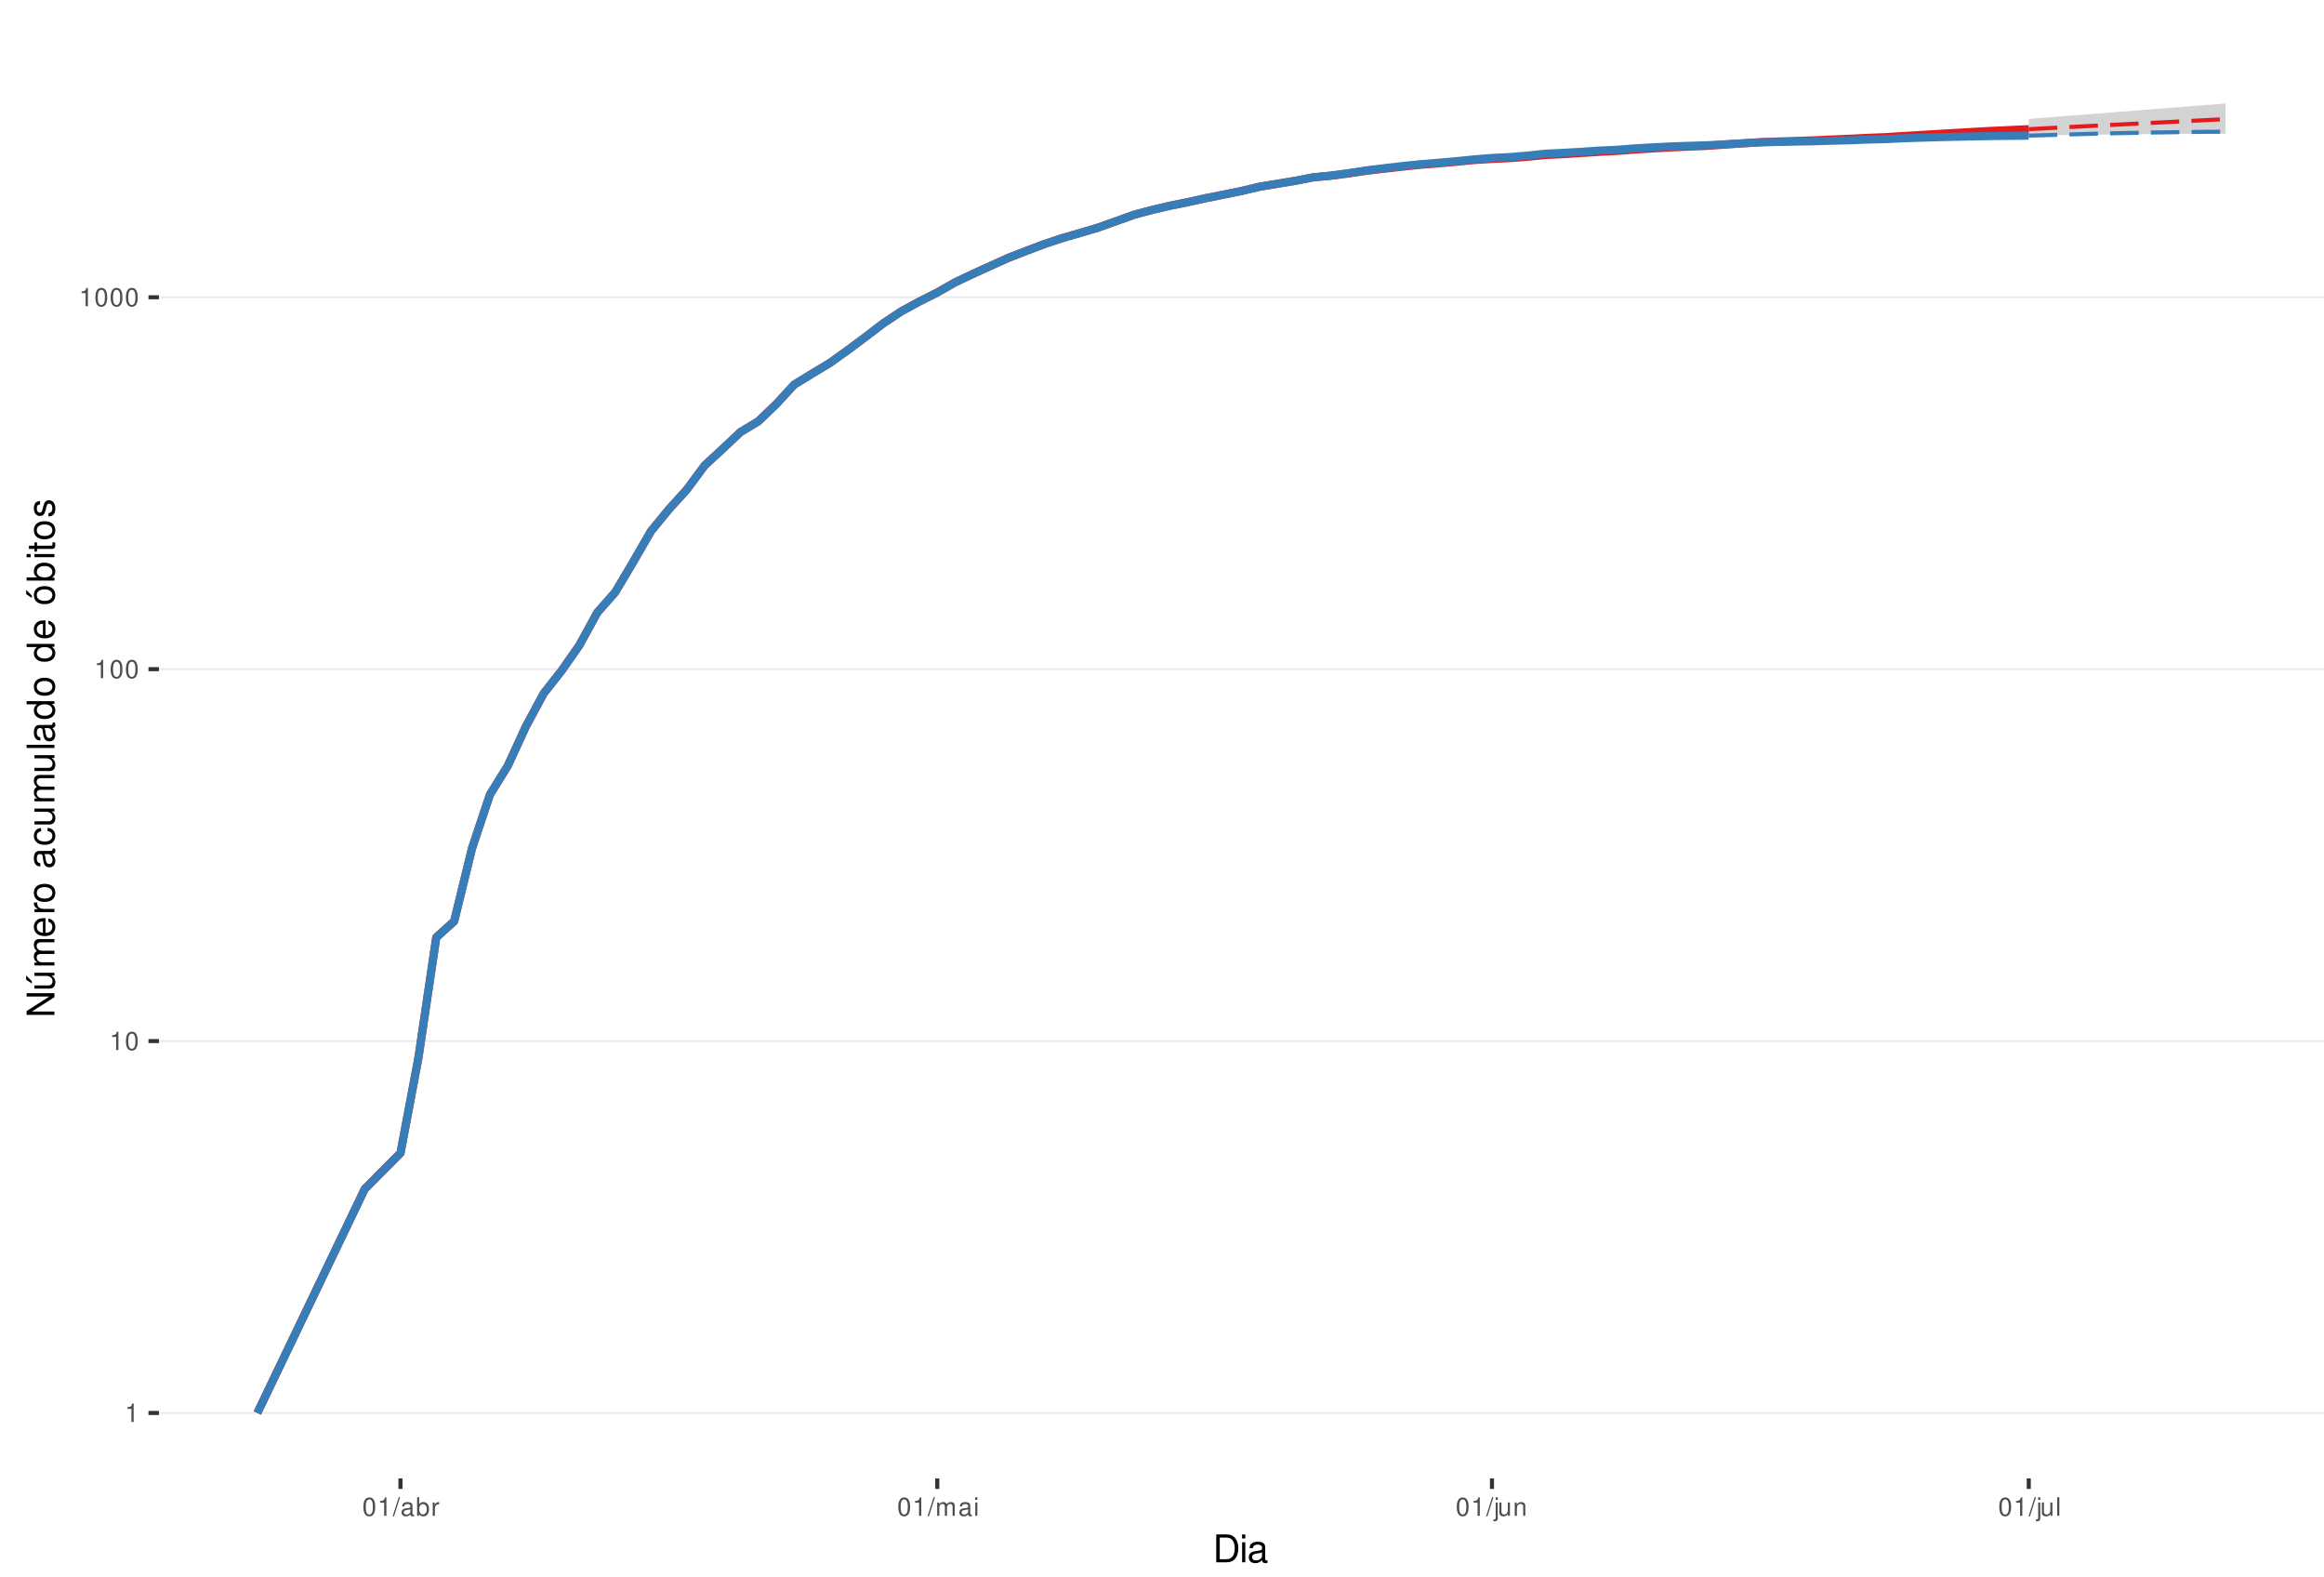
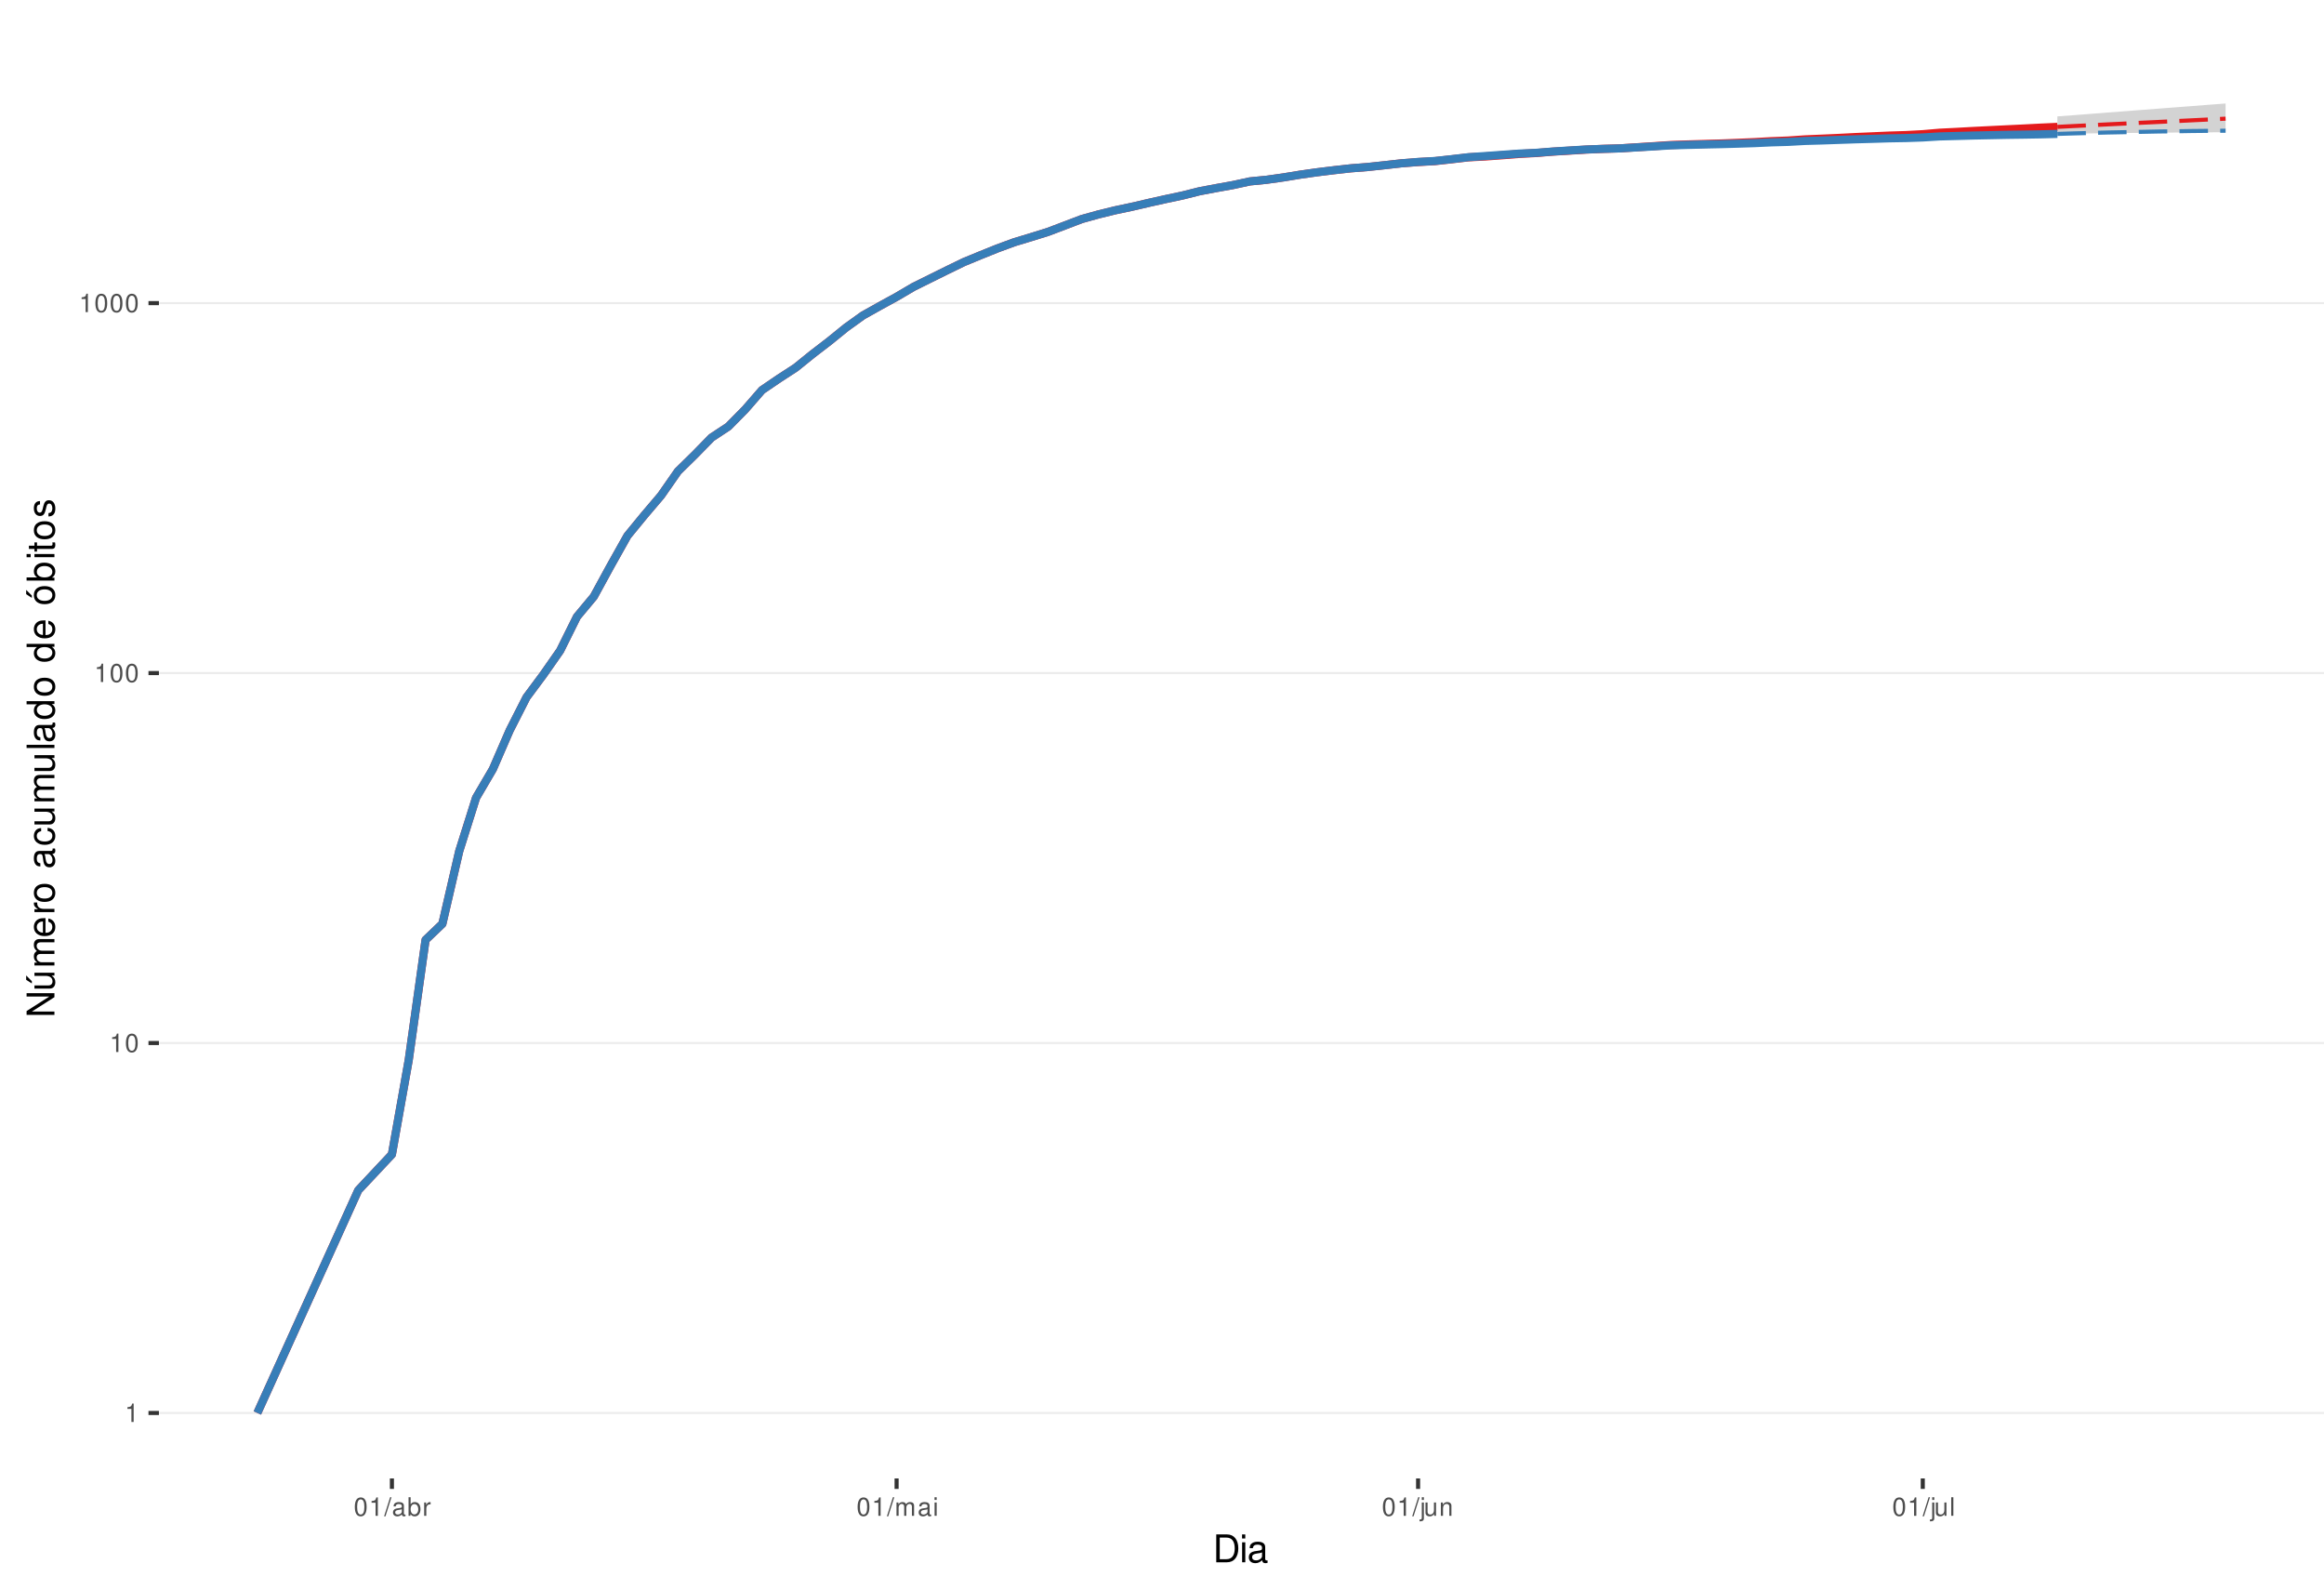
<svg xmlns="http://www.w3.org/2000/svg" xmlns:xlink="http://www.w3.org/1999/xlink" width="609pt" height="413pt" viewBox="0 0 609 413" version="1.1">
  <defs>
    <g>
      <symbol overflow="visible" id="glyph0-0">
        <path style="stroke:none;" d="" />
      </symbol>
      <symbol overflow="visible" id="glyph0-1">
        <path style="stroke:none;" d="M 1.719 -3.422 L 1.719 0 L 2.312 0 L 2.312 -4.812 L 1.922 -4.812 C 1.719 -4.078 1.578 -3.969 0.672 -3.859 L 0.672 -3.422 Z M 1.719 -3.422 " />
      </symbol>
      <symbol overflow="visible" id="glyph0-2">
        <path style="stroke:none;" d="M 1.828 -4.812 C 1.391 -4.812 0.984 -4.609 0.75 -4.281 C 0.438 -3.859 0.281 -3.219 0.281 -2.328 C 0.281 -0.703 0.812 0.156 1.828 0.156 C 2.828 0.156 3.375 -0.703 3.375 -2.297 C 3.375 -3.219 3.234 -3.844 2.922 -4.281 C 2.672 -4.625 2.281 -4.812 1.828 -4.812 Z M 1.828 -4.297 C 2.469 -4.297 2.781 -3.641 2.781 -2.344 C 2.781 -0.969 2.469 -0.328 1.812 -0.328 C 1.203 -0.328 0.891 -1 0.891 -2.328 C 0.891 -3.641 1.203 -4.297 1.828 -4.297 Z M 1.828 -4.297 " />
      </symbol>
      <symbol overflow="visible" id="glyph0-3">
        <path style="stroke:none;" d="M 1.531 -4.859 L -0.047 0.141 L 0.312 0.141 L 1.891 -4.859 Z M 1.531 -4.859 " />
      </symbol>
      <symbol overflow="visible" id="glyph0-4">
        <path style="stroke:none;" d="M 3.562 -0.328 C 3.5 -0.312 3.469 -0.312 3.438 -0.312 C 3.25 -0.312 3.141 -0.406 3.141 -0.578 L 3.141 -2.641 C 3.141 -3.25 2.688 -3.594 1.828 -3.594 C 1.312 -3.594 0.906 -3.438 0.672 -3.188 C 0.516 -3 0.453 -2.797 0.438 -2.453 L 0.984 -2.453 C 1.031 -2.875 1.297 -3.078 1.812 -3.078 C 2.312 -3.078 2.594 -2.891 2.594 -2.562 L 2.594 -2.406 C 2.578 -2.172 2.469 -2.078 2.016 -2.031 C 1.219 -1.922 1.109 -1.891 0.891 -1.812 C 0.484 -1.641 0.281 -1.328 0.281 -0.875 C 0.281 -0.25 0.719 0.156 1.422 0.156 C 1.859 0.156 2.219 0 2.609 -0.359 C 2.656 0 2.828 0.156 3.188 0.156 C 3.297 0.156 3.375 0.141 3.562 0.094 Z M 2.594 -1.094 C 2.594 -0.906 2.531 -0.797 2.375 -0.641 C 2.141 -0.438 1.875 -0.328 1.547 -0.328 C 1.109 -0.328 0.859 -0.547 0.859 -0.891 C 0.859 -1.266 1.094 -1.438 1.703 -1.531 C 2.297 -1.609 2.406 -1.641 2.594 -1.719 Z M 2.594 -1.094 " />
      </symbol>
      <symbol overflow="visible" id="glyph0-5">
        <path style="stroke:none;" d="M 0.359 -4.859 L 0.359 0 L 0.859 0 L 0.859 -0.453 C 1.125 -0.047 1.484 0.156 1.969 0.156 C 2.875 0.156 3.484 -0.594 3.484 -1.75 C 3.484 -2.891 2.922 -3.594 1.984 -3.594 C 1.516 -3.594 1.172 -3.406 0.906 -3.016 L 0.906 -4.859 Z M 1.891 -3.062 C 2.5 -3.062 2.906 -2.531 2.906 -1.703 C 2.906 -0.906 2.484 -0.359 1.891 -0.359 C 1.297 -0.359 0.906 -0.906 0.906 -1.719 C 0.906 -2.531 1.297 -3.062 1.891 -3.062 Z M 1.891 -3.062 " />
      </symbol>
      <symbol overflow="visible" id="glyph0-6">
        <path style="stroke:none;" d="M 0.453 -3.484 L 0.453 0 L 1.016 0 L 1.016 -1.812 C 1.031 -2.656 1.375 -3.016 2.141 -3 L 2.141 -3.562 C 2.047 -3.578 1.984 -3.594 1.922 -3.594 C 1.562 -3.594 1.297 -3.375 0.969 -2.859 L 0.969 -3.484 Z M 0.453 -3.484 " />
      </symbol>
      <symbol overflow="visible" id="glyph0-7">
        <path style="stroke:none;" d="M 0.469 -3.484 L 0.469 0 L 1.031 0 L 1.031 -2.188 C 1.031 -2.703 1.391 -3.109 1.844 -3.109 C 2.25 -3.109 2.484 -2.844 2.484 -2.406 L 2.484 0 L 3.047 0 L 3.047 -2.188 C 3.047 -2.703 3.422 -3.109 3.875 -3.109 C 4.266 -3.109 4.516 -2.844 4.516 -2.406 L 4.516 0 L 5.078 0 L 5.078 -2.609 C 5.078 -3.234 4.719 -3.594 4.062 -3.594 C 3.594 -3.594 3.312 -3.453 2.984 -3.062 C 2.781 -3.422 2.5 -3.594 2.047 -3.594 C 1.578 -3.594 1.266 -3.422 0.984 -3 L 0.984 -3.484 Z M 0.469 -3.484 " />
      </symbol>
      <symbol overflow="visible" id="glyph0-8">
        <path style="stroke:none;" d="M 1 -3.484 L 0.453 -3.484 L 0.453 0 L 1 0 Z M 1 -4.859 L 0.438 -4.859 L 0.438 -4.156 L 1 -4.156 Z M 1 -4.859 " />
      </symbol>
      <symbol overflow="visible" id="glyph0-9">
        <path style="stroke:none;" d="M 0.469 -3.484 L 0.469 0.5 C 0.469 0.859 0.359 0.969 0.016 0.969 C -0.031 0.969 -0.047 0.969 -0.125 0.953 L -0.125 1.438 C -0.047 1.438 -0.016 1.453 0.062 1.453 C 0.688 1.453 1.016 1.203 1.016 0.719 L 1.016 -3.484 Z M 1.016 -4.859 L 0.469 -4.859 L 0.469 -4.156 L 1.016 -4.156 Z M 1.016 -4.859 " />
      </symbol>
      <symbol overflow="visible" id="glyph0-10">
        <path style="stroke:none;" d="M 3.203 0 L 3.203 -3.484 L 2.656 -3.484 L 2.656 -1.516 C 2.656 -0.797 2.281 -0.328 1.703 -0.328 C 1.266 -0.328 0.984 -0.594 0.984 -1.016 L 0.984 -3.484 L 0.438 -3.484 L 0.438 -0.797 C 0.438 -0.219 0.859 0.156 1.547 0.156 C 2.062 0.156 2.391 -0.031 2.703 -0.484 L 2.703 0 Z M 3.203 0 " />
      </symbol>
      <symbol overflow="visible" id="glyph0-11">
        <path style="stroke:none;" d="M 0.469 -3.484 L 0.469 0 L 1.031 0 L 1.031 -1.922 C 1.031 -2.641 1.391 -3.109 1.969 -3.109 C 2.406 -3.109 2.688 -2.828 2.688 -2.422 L 2.688 0 L 3.234 0 L 3.234 -2.641 C 3.234 -3.219 2.812 -3.594 2.141 -3.594 C 1.625 -3.594 1.281 -3.391 0.984 -2.906 L 0.984 -3.484 Z M 0.469 -3.484 " />
      </symbol>
      <symbol overflow="visible" id="glyph0-12">
        <path style="stroke:none;" d="M 1.016 -4.859 L 0.453 -4.859 L 0.453 0 L 1.016 0 Z M 1.016 -4.859 " />
      </symbol>
      <symbol overflow="visible" id="glyph1-0">
        <path style="stroke:none;" d="" />
      </symbol>
      <symbol overflow="visible" id="glyph1-1">
        <path style="stroke:none;" d="M 0.891 0 L 3.703 0 C 5.547 0 6.672 -1.375 6.672 -3.656 C 6.672 -5.906 5.547 -7.297 3.703 -7.297 L 0.891 -7.297 Z M 1.812 -0.812 L 1.812 -6.469 L 3.547 -6.469 C 4.984 -6.469 5.734 -5.5 5.734 -3.641 C 5.734 -1.797 4.984 -0.812 3.547 -0.812 Z M 1.812 -0.812 " />
      </symbol>
      <symbol overflow="visible" id="glyph1-2">
        <path style="stroke:none;" d="M 1.5 -5.234 L 0.672 -5.234 L 0.672 0 L 1.5 0 Z M 1.5 -7.297 L 0.656 -7.297 L 0.656 -6.234 L 1.5 -6.234 Z M 1.5 -7.297 " />
      </symbol>
      <symbol overflow="visible" id="glyph1-3">
        <path style="stroke:none;" d="M 5.344 -0.484 C 5.266 -0.469 5.219 -0.469 5.172 -0.469 C 4.875 -0.469 4.719 -0.625 4.719 -0.875 L 4.719 -3.953 C 4.719 -4.891 4.047 -5.391 2.75 -5.391 C 1.984 -5.391 1.375 -5.172 1.016 -4.781 C 0.766 -4.516 0.672 -4.203 0.656 -3.688 L 1.484 -3.688 C 1.562 -4.328 1.938 -4.625 2.719 -4.625 C 3.484 -4.625 3.891 -4.344 3.891 -3.844 L 3.891 -3.625 C 3.875 -3.266 3.703 -3.125 3.016 -3.047 C 1.844 -2.891 1.656 -2.844 1.344 -2.719 C 0.734 -2.453 0.422 -2 0.422 -1.312 C 0.422 -0.375 1.078 0.234 2.141 0.234 C 2.797 0.234 3.328 0 3.922 -0.547 C 3.984 0 4.234 0.234 4.781 0.234 C 4.953 0.234 5.062 0.203 5.344 0.141 Z M 3.891 -1.656 C 3.891 -1.375 3.812 -1.203 3.562 -0.969 C 3.219 -0.656 2.812 -0.5 2.312 -0.5 C 1.672 -0.5 1.297 -0.812 1.297 -1.344 C 1.297 -1.891 1.656 -2.172 2.547 -2.297 C 3.438 -2.422 3.609 -2.453 3.891 -2.594 Z M 3.891 -1.656 " />
      </symbol>
      <symbol overflow="visible" id="glyph2-0">
        <path style="stroke:none;" d="" />
      </symbol>
      <symbol overflow="visible" id="glyph2-1">
        <path style="stroke:none;" d="M -7.297 -6.453 L -7.297 -5.578 L -1.328 -5.578 L -7.297 -1.766 L -7.297 -0.766 L 0 -0.766 L 0 -1.641 L -5.906 -1.641 L 0 -5.406 L 0 -6.453 Z M -7.297 -6.453 " />
      </symbol>
      <symbol overflow="visible" id="glyph2-2">
        <path style="stroke:none;" d="M 0 -4.812 L -5.234 -4.812 L -5.234 -3.984 L -2.266 -3.984 C -1.203 -3.984 -0.5 -3.438 -0.5 -2.562 C -0.5 -1.906 -0.906 -1.484 -1.531 -1.484 L -5.234 -1.484 L -5.234 -0.656 L -1.203 -0.656 C -0.328 -0.656 0.234 -1.297 0.234 -2.312 C 0.234 -3.094 -0.047 -3.578 -0.734 -4.062 L 0 -4.062 Z M -7.406 -2.953 L -5.922 -2 L -5.922 -2.594 L -7.406 -4.094 Z M -7.406 -2.953 " />
      </symbol>
      <symbol overflow="visible" id="glyph2-3">
        <path style="stroke:none;" d="M -5.234 -0.703 L 0 -0.703 L 0 -1.547 L -3.297 -1.547 C -4.047 -1.547 -4.656 -2.094 -4.656 -2.766 C -4.656 -3.391 -4.281 -3.734 -3.609 -3.734 L 0 -3.734 L 0 -4.578 L -3.297 -4.578 C -4.047 -4.578 -4.656 -5.125 -4.656 -5.812 C -4.656 -6.422 -4.266 -6.781 -3.609 -6.781 L 0 -6.781 L 0 -7.625 L -3.938 -7.625 C -4.875 -7.625 -5.391 -7.078 -5.391 -6.094 C -5.391 -5.406 -5.188 -4.984 -4.594 -4.484 C -5.156 -4.188 -5.391 -3.766 -5.391 -3.078 C -5.391 -2.375 -5.125 -1.906 -4.5 -1.469 L -5.234 -1.469 Z M -5.234 -0.703 " />
      </symbol>
      <symbol overflow="visible" id="glyph2-4">
        <path style="stroke:none;" d="M -2.344 -5.125 C -3.141 -5.125 -3.625 -5.062 -4.016 -4.922 C -4.875 -4.578 -5.391 -3.781 -5.391 -2.797 C -5.391 -1.344 -4.281 -0.406 -2.547 -0.406 C -0.812 -0.406 0.234 -1.297 0.234 -2.781 C 0.234 -3.984 -0.453 -4.812 -1.594 -5.016 L -1.594 -4.188 C -0.906 -3.953 -0.547 -3.484 -0.547 -2.812 C -0.547 -2.281 -0.781 -1.828 -1.219 -1.547 C -1.516 -1.344 -1.812 -1.281 -2.344 -1.266 Z M -3.016 -1.297 C -3.984 -1.359 -4.625 -1.953 -4.625 -2.797 C -4.625 -3.641 -3.953 -4.234 -3.016 -4.234 Z M -3.016 -1.297 " />
      </symbol>
      <symbol overflow="visible" id="glyph2-5">
        <path style="stroke:none;" d="M -5.234 -0.688 L 0 -0.688 L 0 -1.531 L -2.719 -1.531 C -3.984 -1.547 -4.547 -2.062 -4.516 -3.203 L -5.359 -3.203 C -5.375 -3.062 -5.391 -2.984 -5.391 -2.891 C -5.391 -2.344 -5.062 -1.938 -4.297 -1.453 L -5.234 -1.453 Z M -5.234 -0.688 " />
      </symbol>
      <symbol overflow="visible" id="glyph2-6">
        <path style="stroke:none;" d="M -5.391 -2.719 C -5.391 -1.234 -4.344 -0.359 -2.578 -0.359 C -0.812 -0.359 0.234 -1.234 0.234 -2.734 C 0.234 -4.203 -0.812 -5.094 -2.547 -5.094 C -4.359 -5.094 -5.391 -4.234 -5.391 -2.719 Z M -4.625 -2.734 C -4.625 -3.672 -3.844 -4.234 -2.547 -4.234 C -1.312 -4.234 -0.547 -3.656 -0.547 -2.734 C -0.547 -1.797 -1.312 -1.234 -2.578 -1.234 C -3.844 -1.234 -4.625 -1.797 -4.625 -2.734 Z M -4.625 -2.734 " />
      </symbol>
      <symbol overflow="visible" id="glyph2-7">
        <path style="stroke:none;" d="" />
      </symbol>
      <symbol overflow="visible" id="glyph2-8">
        <path style="stroke:none;" d="M -0.484 -5.344 C -0.469 -5.266 -0.469 -5.219 -0.469 -5.172 C -0.469 -4.875 -0.625 -4.719 -0.875 -4.719 L -3.953 -4.719 C -4.891 -4.719 -5.391 -4.047 -5.391 -2.75 C -5.391 -1.984 -5.172 -1.375 -4.781 -1.016 C -4.516 -0.766 -4.203 -0.672 -3.688 -0.656 L -3.688 -1.484 C -4.328 -1.562 -4.625 -1.938 -4.625 -2.719 C -4.625 -3.484 -4.344 -3.891 -3.844 -3.891 L -3.625 -3.891 C -3.266 -3.875 -3.125 -3.703 -3.047 -3.016 C -2.891 -1.844 -2.844 -1.656 -2.719 -1.344 C -2.453 -0.734 -2 -0.422 -1.312 -0.422 C -0.375 -0.422 0.234 -1.078 0.234 -2.141 C 0.234 -2.797 0 -3.328 -0.547 -3.922 C 0 -3.984 0.234 -4.234 0.234 -4.781 C 0.234 -4.953 0.203 -5.062 0.141 -5.344 Z M -1.656 -3.891 C -1.375 -3.891 -1.203 -3.812 -0.969 -3.562 C -0.656 -3.219 -0.5 -2.812 -0.5 -2.312 C -0.5 -1.672 -0.812 -1.297 -1.344 -1.297 C -1.891 -1.297 -2.172 -1.656 -2.297 -2.547 C -2.422 -3.438 -2.453 -3.609 -2.594 -3.891 Z M -1.656 -3.891 " />
      </symbol>
      <symbol overflow="visible" id="glyph2-9">
        <path style="stroke:none;" d="M -3.484 -4.703 C -3.984 -4.672 -4.312 -4.562 -4.609 -4.359 C -5.094 -4 -5.391 -3.375 -5.391 -2.641 C -5.391 -1.219 -4.266 -0.312 -2.531 -0.312 C -0.844 -0.312 0.234 -1.203 0.234 -2.625 C 0.234 -3.875 -0.516 -4.672 -1.797 -4.766 L -1.797 -3.938 C -0.953 -3.797 -0.547 -3.359 -0.547 -2.656 C -0.547 -1.734 -1.297 -1.188 -2.531 -1.188 C -3.844 -1.188 -4.625 -1.719 -4.625 -2.625 C -4.625 -3.328 -4.203 -3.766 -3.484 -3.875 Z M -3.484 -4.703 " />
      </symbol>
      <symbol overflow="visible" id="glyph2-10">
        <path style="stroke:none;" d="M 0 -4.812 L -5.234 -4.812 L -5.234 -3.984 L -2.266 -3.984 C -1.203 -3.984 -0.5 -3.438 -0.5 -2.562 C -0.5 -1.906 -0.906 -1.484 -1.531 -1.484 L -5.234 -1.484 L -5.234 -0.656 L -1.203 -0.656 C -0.328 -0.656 0.234 -1.297 0.234 -2.312 C 0.234 -3.094 -0.047 -3.578 -0.734 -4.062 L 0 -4.062 Z M 0 -4.812 " />
      </symbol>
      <symbol overflow="visible" id="glyph2-11">
        <path style="stroke:none;" d="M -7.297 -1.516 L -7.297 -0.688 L 0 -0.688 L 0 -1.516 Z M -7.297 -1.516 " />
      </symbol>
      <symbol overflow="visible" id="glyph2-12">
        <path style="stroke:none;" d="M -7.297 -4.953 L -7.297 -4.125 L -4.578 -4.125 C -5.109 -3.766 -5.391 -3.203 -5.391 -2.516 C -5.391 -1.156 -4.297 -0.266 -2.625 -0.266 C -0.859 -0.266 0.234 -1.125 0.234 -2.547 C 0.234 -3.266 -0.047 -3.766 -0.688 -4.203 L 0 -4.203 L 0 -4.953 Z M -4.609 -2.656 C -4.609 -3.547 -3.812 -4.125 -2.562 -4.125 C -1.344 -4.125 -0.547 -3.547 -0.547 -2.656 C -0.547 -1.734 -1.359 -1.125 -2.578 -1.125 C -3.797 -1.125 -4.609 -1.734 -4.609 -2.656 Z M -4.609 -2.656 " />
      </symbol>
      <symbol overflow="visible" id="glyph2-13">
        <path style="stroke:none;" d="M -5.391 -2.719 C -5.391 -1.234 -4.344 -0.359 -2.578 -0.359 C -0.812 -0.359 0.234 -1.234 0.234 -2.734 C 0.234 -4.203 -0.812 -5.094 -2.547 -5.094 C -4.359 -5.094 -5.391 -4.234 -5.391 -2.719 Z M -4.625 -2.734 C -4.625 -3.672 -3.844 -4.234 -2.547 -4.234 C -1.312 -4.234 -0.547 -3.656 -0.547 -2.734 C -0.547 -1.797 -1.312 -1.234 -2.578 -1.234 C -3.844 -1.234 -4.625 -1.797 -4.625 -2.734 Z M -7.406 -2.984 L -5.922 -2.016 L -5.922 -2.625 L -7.406 -4.109 Z M -7.406 -2.984 " />
      </symbol>
      <symbol overflow="visible" id="glyph2-14">
        <path style="stroke:none;" d="M -7.297 -0.547 L 0 -0.547 L 0 -1.297 L -0.672 -1.297 C -0.062 -1.688 0.234 -2.219 0.234 -2.953 C 0.234 -4.328 -0.906 -5.234 -2.641 -5.234 C -4.344 -5.234 -5.391 -4.375 -5.391 -2.984 C -5.391 -2.266 -5.125 -1.766 -4.531 -1.375 L -7.297 -1.375 Z M -4.609 -2.828 C -4.609 -3.766 -3.797 -4.359 -2.547 -4.359 C -1.359 -4.359 -0.547 -3.734 -0.547 -2.828 C -0.547 -1.938 -1.344 -1.375 -2.578 -1.375 C -3.812 -1.375 -4.609 -1.938 -4.609 -2.828 Z M -4.609 -2.828 " />
      </symbol>
      <symbol overflow="visible" id="glyph2-15">
        <path style="stroke:none;" d="M -5.234 -1.5 L -5.234 -0.672 L 0 -0.672 L 0 -1.5 Z M -7.297 -1.5 L -7.297 -0.656 L -6.234 -0.656 L -6.234 -1.5 Z M -7.297 -1.5 " />
      </symbol>
      <symbol overflow="visible" id="glyph2-16">
        <path style="stroke:none;" d="M -5.234 -2.547 L -5.234 -1.688 L -6.688 -1.688 L -6.688 -0.844 L -5.234 -0.844 L -5.234 -0.141 L -4.562 -0.141 L -4.562 -0.844 L -0.594 -0.844 C -0.062 -0.844 0.234 -1.203 0.234 -1.859 C 0.234 -2.078 0.203 -2.266 0.156 -2.547 L -0.547 -2.547 C -0.516 -2.422 -0.5 -2.312 -0.5 -2.141 C -0.5 -1.781 -0.594 -1.688 -0.969 -1.688 L -4.562 -1.688 L -4.562 -2.547 Z M -5.234 -2.547 " />
      </symbol>
      <symbol overflow="visible" id="glyph2-17">
        <path style="stroke:none;" d="M -3.781 -4.375 C -4.812 -4.375 -5.391 -3.688 -5.391 -2.484 C -5.391 -1.266 -4.766 -0.469 -3.797 -0.469 C -2.969 -0.469 -2.578 -0.891 -2.281 -2.125 L -2.094 -2.906 C -1.953 -3.484 -1.734 -3.719 -1.375 -3.719 C -0.875 -3.719 -0.547 -3.234 -0.547 -2.5 C -0.547 -2.047 -0.672 -1.672 -0.891 -1.453 C -1.047 -1.328 -1.188 -1.266 -1.562 -1.219 L -1.562 -0.344 C -0.344 -0.375 0.234 -1.062 0.234 -2.438 C 0.234 -3.75 -0.422 -4.594 -1.438 -4.594 C -2.203 -4.594 -2.641 -4.156 -2.891 -3.109 L -3.078 -2.312 C -3.234 -1.625 -3.453 -1.344 -3.828 -1.344 C -4.312 -1.344 -4.625 -1.766 -4.625 -2.453 C -4.625 -3.125 -4.328 -3.484 -3.781 -3.5 Z M -3.781 -4.375 " />
      </symbol>
    </g>
    <clipPath id="clip1">
      <path d="M 41.645 9.961 L 609 9.961 L 609 387.328 L 41.645 387.328 Z M 41.645 9.961 " />
    </clipPath>
    <clipPath id="clip2">
      <path d="M 41.645 369 L 609 369 L 609 371 L 41.645 371 Z M 41.645 369 " />
    </clipPath>
    <clipPath id="clip3">
      <path d="M 41.645 272 L 609 272 L 609 274 L 41.645 274 Z M 41.645 272 " />
    </clipPath>
    <clipPath id="clip4">
-       <path d="M 41.645 175 L 609 175 L 609 176 L 41.645 176 Z M 41.645 175 " />
+       <path d="M 41.645 176 L 609 176 L 609 177 L 41.645 177 Z M 41.645 176 " />
    </clipPath>
    <clipPath id="clip5">
-       <path d="M 41.645 77 L 609 77 L 609 79 L 41.645 79 Z M 41.645 77 " />
+       <path d="M 41.645 79 L 609 79 L 609 80 L 41.645 80 Z M 41.645 79 " />
    </clipPath>
  </defs>
  <g id="surface235">
    <rect x="0" y="0" width="609" height="413" style="fill:rgb(100%,100%,100%);fill-opacity:1;stroke:none;" />
    <rect x="0" y="0" width="609" height="413" style="fill:rgb(100%,100%,100%);fill-opacity:1;stroke:none;" />
    <path style="fill:none;stroke-width:1.067;stroke-linecap:round;stroke-linejoin:round;stroke:rgb(100%,100%,100%);stroke-opacity:1;stroke-miterlimit:10;" d="M 0 413 L 609 413 L 609 0 L 0 0 Z M 0 413 " />
    <g clip-path="url(#clip1)" clip-rule="nonzero">
      <path style=" stroke:none;fill-rule:nonzero;fill:rgb(100%,100%,100%);fill-opacity:1;" d="M 41.645 387.328 L 609 387.328 L 609 9.961 L 41.645 9.961 Z M 41.645 387.328 " />
    </g>
    <g clip-path="url(#clip2)" clip-rule="nonzero">
      <path style="fill:none;stroke-width:0.533;stroke-linecap:butt;stroke-linejoin:round;stroke:rgb(92.157%,92.157%,92.157%);stroke-opacity:1;stroke-miterlimit:10;" d="M 41.645 370.176 L 609 370.176 " />
    </g>
    <g clip-path="url(#clip3)" clip-rule="nonzero">
-       <path style="fill:none;stroke-width:0.533;stroke-linecap:butt;stroke-linejoin:round;stroke:rgb(92.157%,92.157%,92.157%);stroke-opacity:1;stroke-miterlimit:10;" d="M 41.645 272.742 L 609 272.742 " />
+       <path style="fill:none;stroke-width:0.533;stroke-linecap:butt;stroke-linejoin:round;stroke:rgb(92.157%,92.157%,92.157%);stroke-opacity:1;stroke-miterlimit:10;" d="M 41.645 273.254 L 609 273.254 " />
    </g>
    <g clip-path="url(#clip4)" clip-rule="nonzero">
-       <path style="fill:none;stroke-width:0.533;stroke-linecap:butt;stroke-linejoin:round;stroke:rgb(92.157%,92.157%,92.157%);stroke-opacity:1;stroke-miterlimit:10;" d="M 41.645 175.312 L 609 175.312 " />
+       <path style="fill:none;stroke-width:0.533;stroke-linecap:butt;stroke-linejoin:round;stroke:rgb(92.157%,92.157%,92.157%);stroke-opacity:1;stroke-miterlimit:10;" d="M 41.645 176.332 L 609 176.332 " />
    </g>
    <g clip-path="url(#clip5)" clip-rule="nonzero">
-       <path style="fill:none;stroke-width:0.533;stroke-linecap:butt;stroke-linejoin:round;stroke:rgb(92.157%,92.157%,92.157%);stroke-opacity:1;stroke-miterlimit:10;" d="M 41.645 77.879 L 609 77.879 " />
-     </g>
-     <path style=" stroke:none;fill-rule:nonzero;fill:rgb(82.745%,82.745%,82.745%);fill-opacity:1;" d="M 531.633 31.168 L 536.324 30.789 L 541.012 30.414 L 545.699 30.059 L 550.391 29.691 L 555.078 29.312 L 559.766 28.953 L 564.457 28.582 L 573.832 27.848 L 578.523 27.488 L 583.211 27.117 L 583.211 34.129 L 578.523 34.25 L 573.832 34.371 L 569.145 34.508 L 564.457 34.629 L 559.766 34.75 L 555.078 34.875 L 550.391 34.996 L 545.699 35.137 L 541.012 35.258 L 536.324 35.383 L 531.633 35.539 Z M 531.633 31.168 " />
-     <path style=" stroke:none;fill-rule:nonzero;fill:rgb(82.745%,82.745%,82.745%);fill-opacity:1;" d="M 531.633 35.539 L 536.324 35.289 L 541.012 35.059 L 545.699 34.844 L 550.391 34.645 L 555.078 34.461 L 559.766 34.297 L 564.457 34.16 L 569.145 34.039 L 573.832 33.934 L 578.523 33.844 L 583.211 33.801 L 583.211 35.027 L 578.523 35.027 L 573.832 35.059 L 564.457 35.121 L 559.766 35.164 L 555.078 35.211 L 550.391 35.273 L 545.699 35.336 L 536.324 35.461 Z M 531.633 35.539 " />
-     <path style="fill:none;stroke-width:2.134;stroke-linecap:butt;stroke-linejoin:round;stroke:rgb(89.412%,10.196%,10.98%);stroke-opacity:1;stroke-miterlimit:10;" d="M 67.434 370.176 L 81.5 340.844 L 95.566 311.516 L 104.945 302.074 L 109.633 277.203 L 114.324 245.582 L 119.012 241.348 L 123.699 222.223 L 128.391 208.168 L 133.078 200.609 L 137.766 190.402 L 142.457 181.691 L 147.145 175.734 L 151.832 169.031 L 156.523 160.473 L 161.211 155.16 L 165.902 147.27 L 170.59 139.156 L 175.277 133.438 L 179.969 128.262 L 184.656 121.941 L 189.344 117.613 L 194.035 113.199 L 198.723 110.371 L 203.41 105.875 L 208.102 100.781 L 212.789 97.902 L 217.477 95.078 L 222.168 91.719 L 226.855 88.23 L 231.543 84.656 L 236.234 81.547 L 240.922 78.992 L 245.613 76.629 L 250.301 73.961 L 254.988 71.746 L 259.68 69.602 L 264.367 67.5 L 269.055 65.684 L 273.746 63.914 L 278.434 62.359 L 283.121 61.004 L 287.812 59.609 L 292.5 57.938 L 297.188 56.254 L 301.879 55.004 L 306.566 53.91 L 311.258 52.961 L 315.945 51.918 L 320.633 50.988 L 325.324 50.035 L 330.012 48.93 L 334.699 48.148 L 339.391 47.379 L 344.078 46.465 L 348.766 46.043 L 353.457 45.43 L 358.145 44.727 L 362.832 44.191 L 367.523 43.66 L 372.211 43.172 L 376.898 42.801 L 381.59 42.379 L 386.277 41.922 L 390.969 41.633 L 395.656 41.418 L 400.344 41.062 L 405.035 40.605 L 409.723 40.379 L 414.41 40.082 L 419.102 39.773 L 423.789 39.531 L 428.477 39.176 L 433.168 38.871 L 437.855 38.617 L 442.543 38.402 L 447.234 38.219 L 451.922 37.887 L 456.609 37.562 L 461.301 37.25 L 465.988 37.074 L 470.68 36.93 L 475.367 36.77 L 480.055 36.547 L 484.746 36.355 L 489.434 36.117 L 494.121 35.93 L 498.812 35.633 L 503.5 35.352 L 508.188 35.074 L 512.879 34.797 L 517.566 34.523 L 522.254 34.266 L 526.945 34.055 L 531.633 33.844 " />
-     <path style="fill:none;stroke-width:1.067;stroke-linecap:butt;stroke-linejoin:round;stroke:rgb(89.412%,10.196%,10.98%);stroke-opacity:1;stroke-dasharray:7.469,3.201;stroke-miterlimit:10;" d="M 531.633 33.844 L 536.324 33.59 L 541.012 33.355 L 545.699 33.105 L 550.391 32.871 L 555.078 32.637 L 559.766 32.406 L 564.457 32.16 L 569.145 31.93 L 573.832 31.688 L 578.523 31.449 L 583.211 31.207 " />
-     <path style="fill:none;stroke-width:2.134;stroke-linecap:butt;stroke-linejoin:round;stroke:rgb(21.569%,49.412%,72.157%);stroke-opacity:1;stroke-miterlimit:10;" d="M 67.434 370.176 L 81.5 340.844 L 95.566 311.516 L 104.945 302.074 L 109.633 277.203 L 114.324 245.582 L 119.012 241.348 L 123.699 222.223 L 128.391 208.168 L 133.078 200.609 L 137.766 190.402 L 142.457 181.691 L 147.145 175.734 L 151.832 169.031 L 156.523 160.473 L 161.211 155.16 L 165.902 147.27 L 170.59 139.156 L 175.277 133.438 L 179.969 128.262 L 184.656 121.941 L 189.344 117.613 L 194.035 113.199 L 198.723 110.371 L 203.41 105.875 L 208.102 100.781 L 212.789 97.902 L 217.477 95.078 L 222.168 91.719 L 226.855 88.23 L 231.543 84.656 L 236.234 81.547 L 240.922 78.992 L 245.613 76.629 L 250.301 73.961 L 254.988 71.746 L 259.68 69.602 L 264.367 67.5 L 269.055 65.684 L 273.746 63.914 L 278.434 62.359 L 283.121 61.004 L 287.812 59.609 L 292.5 57.938 L 297.188 56.254 L 301.879 55.004 L 306.566 53.91 L 311.258 52.961 L 315.945 51.918 L 320.633 50.988 L 325.324 50.035 L 330.012 48.93 L 334.699 48.148 L 339.391 47.379 L 344.078 46.465 L 348.766 45.984 L 353.457 45.352 L 358.145 44.633 L 362.832 44.055 L 367.523 43.508 L 372.211 43.023 L 376.898 42.652 L 381.59 42.23 L 386.277 41.762 L 390.969 41.383 L 395.656 41.152 L 400.344 40.762 L 405.035 40.258 L 409.723 40.047 L 414.41 39.773 L 419.102 39.445 L 423.789 39.242 L 428.477 38.871 L 433.168 38.602 L 437.855 38.367 L 442.543 38.203 L 447.234 38.07 L 451.922 37.805 L 456.609 37.543 L 461.301 37.301 L 465.988 37.172 L 470.68 37.09 L 475.367 37.008 L 480.055 36.863 L 484.746 36.754 L 489.434 36.562 L 494.121 36.449 L 498.812 36.227 L 503.5 36.07 L 508.188 35.93 L 512.879 35.82 L 522.254 35.633 L 526.945 35.586 L 531.633 35.539 " />
-     <path style="fill:none;stroke-width:1.067;stroke-linecap:butt;stroke-linejoin:round;stroke:rgb(21.569%,49.412%,72.157%);stroke-opacity:1;stroke-dasharray:7.469,3.201;stroke-miterlimit:10;" d="M 531.633 35.539 L 536.324 35.398 L 541.012 35.258 L 545.699 35.121 L 550.391 34.996 L 555.078 34.891 L 559.766 34.797 L 564.457 34.707 L 573.832 34.582 L 578.523 34.523 L 583.211 34.508 " />
+       <path style="fill:none;stroke-width:0.533;stroke-linecap:butt;stroke-linejoin:round;stroke:rgb(92.157%,92.157%,92.157%);stroke-opacity:1;stroke-miterlimit:10;" d="M 41.645 79.414 L 609 79.414 " />
+     </g>
+     <path style=" stroke:none;fill-rule:nonzero;fill:rgb(82.745%,82.745%,82.745%);fill-opacity:1;" d="M 539.129 30.492 L 543.535 30.164 L 547.945 29.824 L 552.352 29.477 L 556.762 29.145 L 561.168 28.801 L 565.578 28.461 L 569.984 28.125 L 574.395 27.789 L 578.805 27.445 L 583.211 27.117 L 583.211 33.863 L 578.805 33.977 L 574.395 34.09 L 569.984 34.207 L 565.578 34.32 L 561.168 34.438 L 556.762 34.551 L 552.352 34.668 L 547.945 34.785 L 543.535 34.902 L 539.129 35.035 Z M 539.129 30.492 " />
+     <path style=" stroke:none;fill-rule:nonzero;fill:rgb(82.745%,82.745%,82.745%);fill-opacity:1;" d="M 539.129 35.078 L 543.535 34.859 L 547.945 34.652 L 552.352 34.465 L 556.762 34.293 L 561.168 34.148 L 565.578 34.02 L 569.984 33.891 L 574.395 33.789 L 578.805 33.707 L 583.211 33.664 L 583.211 34.652 L 578.805 34.668 L 574.395 34.684 L 569.984 34.727 L 565.578 34.758 L 561.168 34.801 L 556.762 34.844 L 552.352 34.887 L 547.945 34.945 L 543.535 35.004 Z M 539.129 35.078 " />
+     <path style="fill:none;stroke-width:2.134;stroke-linecap:butt;stroke-linejoin:round;stroke:rgb(89.412%,10.196%,10.98%);stroke-opacity:1;stroke-miterlimit:10;" d="M 67.434 370.176 L 80.66 341 L 93.883 311.824 L 102.699 302.43 L 107.109 277.688 L 111.516 246.238 L 115.926 242.023 L 120.336 223 L 124.742 209.02 L 129.152 201.496 L 133.559 191.348 L 137.969 182.684 L 142.375 176.758 L 146.785 170.449 L 151.191 161.574 L 155.602 156.289 L 160.008 148.223 L 164.418 140.367 L 168.824 134.996 L 173.234 129.809 L 177.645 123.48 L 182.051 119.156 L 186.461 114.645 L 190.867 111.734 L 195.277 107.262 L 199.684 102.195 L 204.094 99.195 L 208.5 96.332 L 212.91 92.773 L 217.316 89.387 L 221.727 85.809 L 226.133 82.648 L 230.543 80.176 L 234.953 77.762 L 239.359 75.172 L 243.77 72.984 L 248.176 70.801 L 252.586 68.66 L 256.992 66.844 L 261.402 65.07 L 265.809 63.453 L 270.219 62.121 L 274.625 60.75 L 279.035 59.078 L 283.441 57.398 L 287.852 56.172 L 292.262 55.094 L 296.668 54.16 L 301.078 53.133 L 305.484 52.152 L 309.895 51.215 L 314.301 50.109 L 318.711 49.277 L 323.117 48.484 L 327.527 47.527 L 331.934 47.094 L 336.344 46.473 L 340.75 45.75 L 345.16 45.129 L 349.57 44.59 L 353.977 44.098 L 358.387 43.754 L 362.793 43.285 L 367.203 42.789 L 371.609 42.457 L 376.02 42.211 L 380.426 41.727 L 384.836 41.215 L 389.242 40.996 L 393.652 40.676 L 398.059 40.324 L 402.469 40.094 L 406.879 39.73 L 411.285 39.469 L 415.695 39.191 L 420.102 39 L 424.512 38.871 L 428.918 38.582 L 433.328 38.297 L 437.734 37.996 L 442.145 37.84 L 446.551 37.715 L 450.961 37.59 L 455.367 37.418 L 459.777 37.23 L 464.188 36.984 L 468.594 36.816 L 473.004 36.512 L 477.41 36.328 L 481.82 36.133 L 486.227 35.906 L 490.637 35.715 L 495.043 35.52 L 499.453 35.387 L 503.859 35.152 L 508.27 34.77 L 512.676 34.551 L 517.086 34.309 L 521.496 34.09 L 525.902 33.875 L 530.312 33.664 L 534.719 33.438 L 539.129 33.238 " />
+     <path style="fill:none;stroke-width:1.067;stroke-linecap:butt;stroke-linejoin:round;stroke:rgb(89.412%,10.196%,10.98%);stroke-opacity:1;stroke-dasharray:7.469,3.201;stroke-miterlimit:10;" d="M 539.129 33.238 L 543.535 33.016 L 547.945 32.805 L 552.352 32.582 L 556.762 32.375 L 561.168 32.156 L 565.578 31.953 L 569.984 31.734 L 578.805 31.305 L 583.211 31.09 " />
+     <path style="fill:none;stroke-width:2.134;stroke-linecap:butt;stroke-linejoin:round;stroke:rgb(21.569%,49.412%,72.157%);stroke-opacity:1;stroke-miterlimit:10;" d="M 67.434 370.176 L 80.66 341 L 93.883 311.824 L 102.699 302.43 L 107.109 277.688 L 111.516 246.238 L 115.926 242.023 L 120.336 223 L 124.742 209.02 L 129.152 201.496 L 133.559 191.348 L 137.969 182.684 L 142.375 176.758 L 146.785 170.449 L 151.191 161.574 L 155.602 156.289 L 160.008 148.223 L 164.418 140.367 L 168.824 134.996 L 173.234 129.809 L 177.645 123.48 L 182.051 119.156 L 186.461 114.645 L 190.867 111.734 L 195.277 107.262 L 199.684 102.195 L 204.094 99.195 L 208.5 96.332 L 212.91 92.773 L 217.316 89.387 L 221.727 85.809 L 226.133 82.648 L 230.543 80.176 L 234.953 77.762 L 239.359 75.172 L 243.77 72.984 L 248.176 70.801 L 252.586 68.66 L 256.992 66.844 L 261.402 65.07 L 265.809 63.453 L 270.219 62.121 L 274.625 60.75 L 279.035 59.078 L 283.441 57.398 L 287.852 56.172 L 292.262 55.094 L 296.668 54.16 L 301.078 53.133 L 305.484 52.152 L 309.895 51.215 L 314.301 50.109 L 318.711 49.277 L 323.117 48.484 L 327.527 47.527 L 331.934 47.094 L 336.344 46.473 L 340.75 45.75 L 345.16 45.129 L 349.57 44.59 L 353.977 44.098 L 358.387 43.754 L 362.793 43.285 L 367.203 42.789 L 371.609 42.422 L 376.02 42.176 L 380.426 41.695 L 384.836 41.18 L 389.242 40.879 L 393.652 40.559 L 398.059 40.242 L 402.469 40.043 L 406.879 39.699 L 411.285 39.418 L 415.695 39.16 L 420.102 39 L 424.512 38.871 L 428.918 38.613 L 433.328 38.359 L 437.734 38.09 L 442.145 37.965 L 446.551 37.855 L 450.961 37.762 L 455.367 37.637 L 459.777 37.496 L 464.188 37.293 L 468.594 37.168 L 473.004 36.922 L 477.41 36.801 L 481.82 36.648 L 486.227 36.496 L 490.637 36.375 L 495.043 36.238 L 499.453 36.164 L 503.859 36.012 L 508.27 35.742 L 512.676 35.625 L 517.086 35.504 L 521.496 35.418 L 525.902 35.328 L 530.312 35.27 L 534.719 35.195 L 539.129 35.078 " />
+     <path style="fill:none;stroke-width:1.067;stroke-linecap:butt;stroke-linejoin:round;stroke:rgb(21.569%,49.412%,72.157%);stroke-opacity:1;stroke-dasharray:7.469,3.201;stroke-miterlimit:10;" d="M 539.129 35.078 L 543.535 34.945 L 547.945 34.828 L 552.352 34.711 L 556.762 34.625 L 561.168 34.539 L 565.578 34.449 L 569.984 34.395 L 574.395 34.32 L 578.805 34.277 L 583.211 34.25 " />
    <g style="fill:rgb(30.196%,30.196%,30.196%);fill-opacity:1;">
      <use xlink:href="#glyph0-1" x="32.715" y="372.523" />
    </g>
    <g style="fill:rgb(30.196%,30.196%,30.196%);fill-opacity:1;">
-       <use xlink:href="#glyph0-1" x="28.715" y="275.09" />
-       <use xlink:href="#glyph0-2" x="32.715" y="275.09" />
-     </g>
-     <g style="fill:rgb(30.196%,30.196%,30.196%);fill-opacity:1;">
-       <use xlink:href="#glyph0-1" x="24.715" y="177.66" />
-       <use xlink:href="#glyph0-2" x="28.715" y="177.66" />
-       <use xlink:href="#glyph0-2" x="32.715" y="177.66" />
-     </g>
-     <g style="fill:rgb(30.196%,30.196%,30.196%);fill-opacity:1;">
-       <use xlink:href="#glyph0-1" x="20.715" y="80.227" />
-       <use xlink:href="#glyph0-2" x="24.715" y="80.227" />
-       <use xlink:href="#glyph0-2" x="28.715" y="80.227" />
-       <use xlink:href="#glyph0-2" x="32.715" y="80.227" />
+       <use xlink:href="#glyph0-1" x="28.715" y="275.602" />
+       <use xlink:href="#glyph0-2" x="32.715" y="275.602" />
+     </g>
+     <g style="fill:rgb(30.196%,30.196%,30.196%);fill-opacity:1;">
+       <use xlink:href="#glyph0-1" x="24.715" y="178.68" />
+       <use xlink:href="#glyph0-2" x="28.715" y="178.68" />
+       <use xlink:href="#glyph0-2" x="32.715" y="178.68" />
+     </g>
+     <g style="fill:rgb(30.196%,30.196%,30.196%);fill-opacity:1;">
+       <use xlink:href="#glyph0-1" x="20.715" y="81.762" />
+       <use xlink:href="#glyph0-2" x="24.715" y="81.762" />
+       <use xlink:href="#glyph0-2" x="28.715" y="81.762" />
+       <use xlink:href="#glyph0-2" x="32.715" y="81.762" />
    </g>
    <path style="fill:none;stroke-width:1.067;stroke-linecap:butt;stroke-linejoin:round;stroke:rgb(20%,20%,20%);stroke-opacity:1;stroke-miterlimit:10;" d="M 38.906 370.176 L 41.645 370.176 " />
-     <path style="fill:none;stroke-width:1.067;stroke-linecap:butt;stroke-linejoin:round;stroke:rgb(20%,20%,20%);stroke-opacity:1;stroke-miterlimit:10;" d="M 38.906 272.742 L 41.645 272.742 " />
-     <path style="fill:none;stroke-width:1.067;stroke-linecap:butt;stroke-linejoin:round;stroke:rgb(20%,20%,20%);stroke-opacity:1;stroke-miterlimit:10;" d="M 38.906 175.312 L 41.645 175.312 " />
-     <path style="fill:none;stroke-width:1.067;stroke-linecap:butt;stroke-linejoin:round;stroke:rgb(20%,20%,20%);stroke-opacity:1;stroke-miterlimit:10;" d="M 38.906 77.879 L 41.645 77.879 " />
-     <path style="fill:none;stroke-width:1.067;stroke-linecap:butt;stroke-linejoin:round;stroke:rgb(20%,20%,20%);stroke-opacity:1;stroke-miterlimit:10;" d="M 104.945 390.07 L 104.945 387.328 " />
-     <path style="fill:none;stroke-width:1.067;stroke-linecap:butt;stroke-linejoin:round;stroke:rgb(20%,20%,20%);stroke-opacity:1;stroke-miterlimit:10;" d="M 245.613 390.07 L 245.613 387.328 " />
-     <path style="fill:none;stroke-width:1.067;stroke-linecap:butt;stroke-linejoin:round;stroke:rgb(20%,20%,20%);stroke-opacity:1;stroke-miterlimit:10;" d="M 390.969 390.07 L 390.969 387.328 " />
-     <path style="fill:none;stroke-width:1.067;stroke-linecap:butt;stroke-linejoin:round;stroke:rgb(20%,20%,20%);stroke-opacity:1;stroke-miterlimit:10;" d="M 531.633 390.07 L 531.633 387.328 " />
-     <g style="fill:rgb(30.196%,30.196%,30.196%);fill-opacity:1;">
-       <use xlink:href="#glyph0-2" x="94.945" y="397.109" />
-       <use xlink:href="#glyph0-1" x="98.945" y="397.109" />
-       <use xlink:href="#glyph0-3" x="102.945" y="397.109" />
-       <use xlink:href="#glyph0-4" x="104.945" y="397.109" />
-       <use xlink:href="#glyph0-5" x="108.945" y="397.109" />
-       <use xlink:href="#glyph0-6" x="112.945" y="397.109" />
-     </g>
-     <g style="fill:rgb(30.196%,30.196%,30.196%);fill-opacity:1;">
-       <use xlink:href="#glyph0-2" x="235.113" y="397.109" />
-       <use xlink:href="#glyph0-1" x="239.113" y="397.109" />
-       <use xlink:href="#glyph0-3" x="243.113" y="397.109" />
-       <use xlink:href="#glyph0-7" x="245.113" y="397.109" />
-       <use xlink:href="#glyph0-4" x="251.113" y="397.109" />
-       <use xlink:href="#glyph0-8" x="255.113" y="397.109" />
-     </g>
-     <g style="fill:rgb(30.196%,30.196%,30.196%);fill-opacity:1;">
-       <use xlink:href="#glyph0-2" x="381.469" y="397.109" />
-       <use xlink:href="#glyph0-1" x="385.469" y="397.109" />
-       <use xlink:href="#glyph0-3" x="389.469" y="397.109" />
-       <use xlink:href="#glyph0-9" x="391.469" y="397.109" />
-       <use xlink:href="#glyph0-10" x="392.469" y="397.109" />
-       <use xlink:href="#glyph0-11" x="396.469" y="397.109" />
-     </g>
-     <g style="fill:rgb(30.196%,30.196%,30.196%);fill-opacity:1;">
-       <use xlink:href="#glyph0-2" x="523.633" y="397.109" />
-       <use xlink:href="#glyph0-1" x="527.633" y="397.109" />
-       <use xlink:href="#glyph0-3" x="531.633" y="397.109" />
-       <use xlink:href="#glyph0-9" x="533.633" y="397.109" />
-       <use xlink:href="#glyph0-10" x="534.633" y="397.109" />
-       <use xlink:href="#glyph0-12" x="538.633" y="397.109" />
+     <path style="fill:none;stroke-width:1.067;stroke-linecap:butt;stroke-linejoin:round;stroke:rgb(20%,20%,20%);stroke-opacity:1;stroke-miterlimit:10;" d="M 38.906 273.254 L 41.645 273.254 " />
+     <path style="fill:none;stroke-width:1.067;stroke-linecap:butt;stroke-linejoin:round;stroke:rgb(20%,20%,20%);stroke-opacity:1;stroke-miterlimit:10;" d="M 38.906 176.332 L 41.645 176.332 " />
+     <path style="fill:none;stroke-width:1.067;stroke-linecap:butt;stroke-linejoin:round;stroke:rgb(20%,20%,20%);stroke-opacity:1;stroke-miterlimit:10;" d="M 38.906 79.414 L 41.645 79.414 " />
+     <path style="fill:none;stroke-width:1.067;stroke-linecap:butt;stroke-linejoin:round;stroke:rgb(20%,20%,20%);stroke-opacity:1;stroke-miterlimit:10;" d="M 102.699 390.07 L 102.699 387.328 " />
+     <path style="fill:none;stroke-width:1.067;stroke-linecap:butt;stroke-linejoin:round;stroke:rgb(20%,20%,20%);stroke-opacity:1;stroke-miterlimit:10;" d="M 234.953 390.07 L 234.953 387.328 " />
+     <path style="fill:none;stroke-width:1.067;stroke-linecap:butt;stroke-linejoin:round;stroke:rgb(20%,20%,20%);stroke-opacity:1;stroke-miterlimit:10;" d="M 371.609 390.07 L 371.609 387.328 " />
+     <path style="fill:none;stroke-width:1.067;stroke-linecap:butt;stroke-linejoin:round;stroke:rgb(20%,20%,20%);stroke-opacity:1;stroke-miterlimit:10;" d="M 503.859 390.07 L 503.859 387.328 " />
+     <g style="fill:rgb(30.196%,30.196%,30.196%);fill-opacity:1;">
+       <use xlink:href="#glyph0-2" x="92.699" y="397.109" />
+       <use xlink:href="#glyph0-1" x="96.699" y="397.109" />
+       <use xlink:href="#glyph0-3" x="100.699" y="397.109" />
+       <use xlink:href="#glyph0-4" x="102.699" y="397.109" />
+       <use xlink:href="#glyph0-5" x="106.699" y="397.109" />
+       <use xlink:href="#glyph0-6" x="110.699" y="397.109" />
+     </g>
+     <g style="fill:rgb(30.196%,30.196%,30.196%);fill-opacity:1;">
+       <use xlink:href="#glyph0-2" x="224.453" y="397.109" />
+       <use xlink:href="#glyph0-1" x="228.453" y="397.109" />
+       <use xlink:href="#glyph0-3" x="232.453" y="397.109" />
+       <use xlink:href="#glyph0-7" x="234.453" y="397.109" />
+       <use xlink:href="#glyph0-4" x="240.453" y="397.109" />
+       <use xlink:href="#glyph0-8" x="244.453" y="397.109" />
+     </g>
+     <g style="fill:rgb(30.196%,30.196%,30.196%);fill-opacity:1;">
+       <use xlink:href="#glyph0-2" x="362.109" y="397.109" />
+       <use xlink:href="#glyph0-1" x="366.109" y="397.109" />
+       <use xlink:href="#glyph0-3" x="370.109" y="397.109" />
+       <use xlink:href="#glyph0-9" x="372.109" y="397.109" />
+       <use xlink:href="#glyph0-10" x="373.109" y="397.109" />
+       <use xlink:href="#glyph0-11" x="377.109" y="397.109" />
+     </g>
+     <g style="fill:rgb(30.196%,30.196%,30.196%);fill-opacity:1;">
+       <use xlink:href="#glyph0-2" x="495.859" y="397.109" />
+       <use xlink:href="#glyph0-1" x="499.859" y="397.109" />
+       <use xlink:href="#glyph0-3" x="503.859" y="397.109" />
+       <use xlink:href="#glyph0-9" x="505.859" y="397.109" />
+       <use xlink:href="#glyph0-10" x="506.859" y="397.109" />
+       <use xlink:href="#glyph0-12" x="510.859" y="397.109" />
    </g>
    <g style="fill:rgb(0%,0%,0%);fill-opacity:1;">
      <use xlink:href="#glyph1-1" x="317.824" y="409.29" />
      <use xlink:href="#glyph1-2" x="324.824" y="409.29" />
      <use xlink:href="#glyph1-3" x="326.824" y="409.29" />
    </g>
    <g style="fill:rgb(0%,0%,0%);fill-opacity:1;">
      <use xlink:href="#glyph2-1" x="14.263" y="266.645" />
      <use xlink:href="#glyph2-2" x="14.263" y="259.645" />
      <use xlink:href="#glyph2-3" x="14.263" y="253.645" />
      <use xlink:href="#glyph2-4" x="14.263" y="245.645" />
      <use xlink:href="#glyph2-5" x="14.263" y="239.645" />
      <use xlink:href="#glyph2-6" x="14.263" y="236.645" />
      <use xlink:href="#glyph2-7" x="14.263" y="230.645" />
      <use xlink:href="#glyph2-8" x="14.263" y="227.645" />
      <use xlink:href="#glyph2-9" x="14.263" y="221.645" />
      <use xlink:href="#glyph2-10" x="14.263" y="216.645" />
      <use xlink:href="#glyph2-3" x="14.263" y="210.645" />
      <use xlink:href="#glyph2-10" x="14.263" y="202.645" />
      <use xlink:href="#glyph2-11" x="14.263" y="196.645" />
      <use xlink:href="#glyph2-8" x="14.263" y="194.645" />
      <use xlink:href="#glyph2-12" x="14.263" y="188.645" />
      <use xlink:href="#glyph2-6" x="14.263" y="182.645" />
      <use xlink:href="#glyph2-7" x="14.263" y="176.645" />
      <use xlink:href="#glyph2-12" x="14.263" y="173.645" />
      <use xlink:href="#glyph2-4" x="14.263" y="167.645" />
      <use xlink:href="#glyph2-7" x="14.263" y="161.645" />
      <use xlink:href="#glyph2-13" x="14.263" y="158.645" />
      <use xlink:href="#glyph2-14" x="14.263" y="152.645" />
      <use xlink:href="#glyph2-15" x="14.263" y="146.645" />
      <use xlink:href="#glyph2-16" x="14.263" y="144.645" />
      <use xlink:href="#glyph2-6" x="14.263" y="141.645" />
      <use xlink:href="#glyph2-17" x="14.263" y="135.645" />
    </g>
  </g>
</svg>
